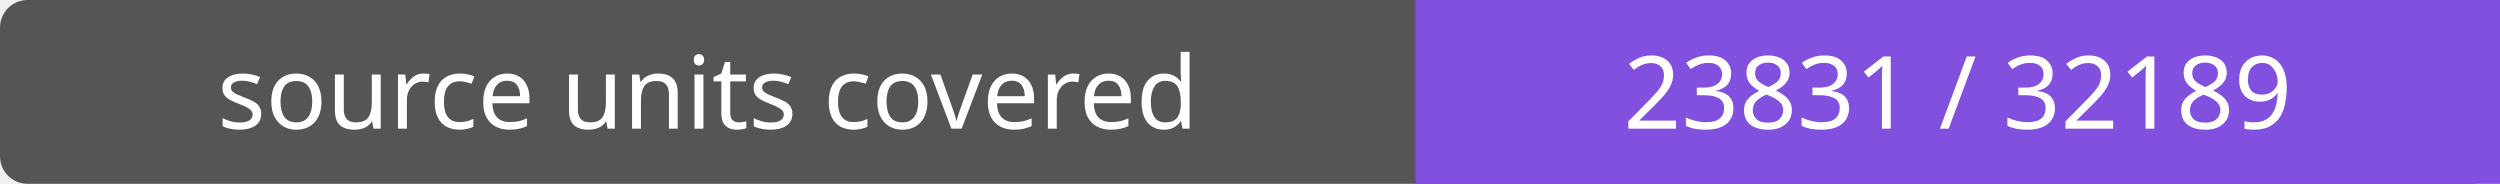
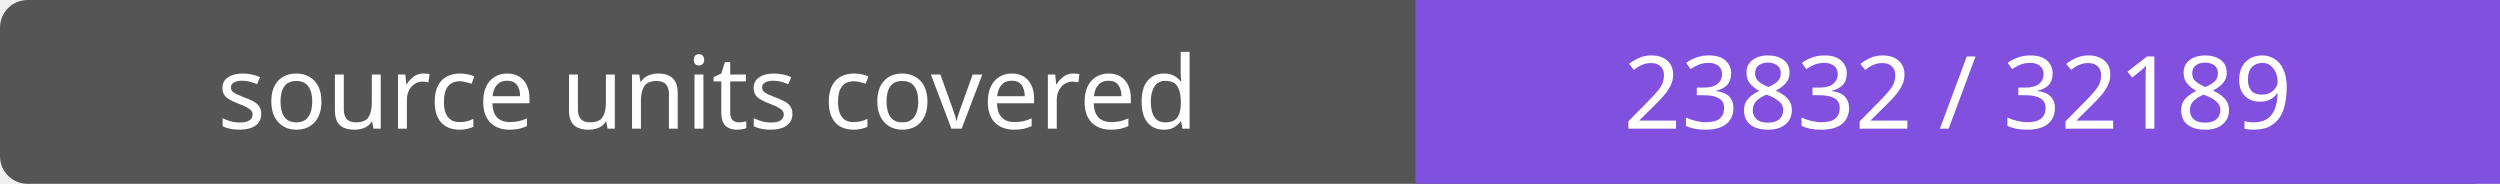
- <svg xmlns="http://www.w3.org/2000/svg" width="272" height="20" role="img" aria-label="source units covered: 23831 / 32189">
+ <svg xmlns="http://www.w3.org/2000/svg" width="272" height="20" role="img" aria-label="source units covered: 23832 / 32189">
  <rect width="272" height="20" rx="3" fill="#555" />
  <path fill="#8250df" d="M154 0h118v20H154z" />
  <g fill="#fff" text-anchor="middle" font-family="Verdana,sans-serif" font-size="11">
    <text x="77.0" y="14">source units covered</text>
-     <text x="213.0" y="14">23831 / 32189</text>
+     <text x="213.0" y="14">23832 / 32189</text>
  </g>
</svg>
